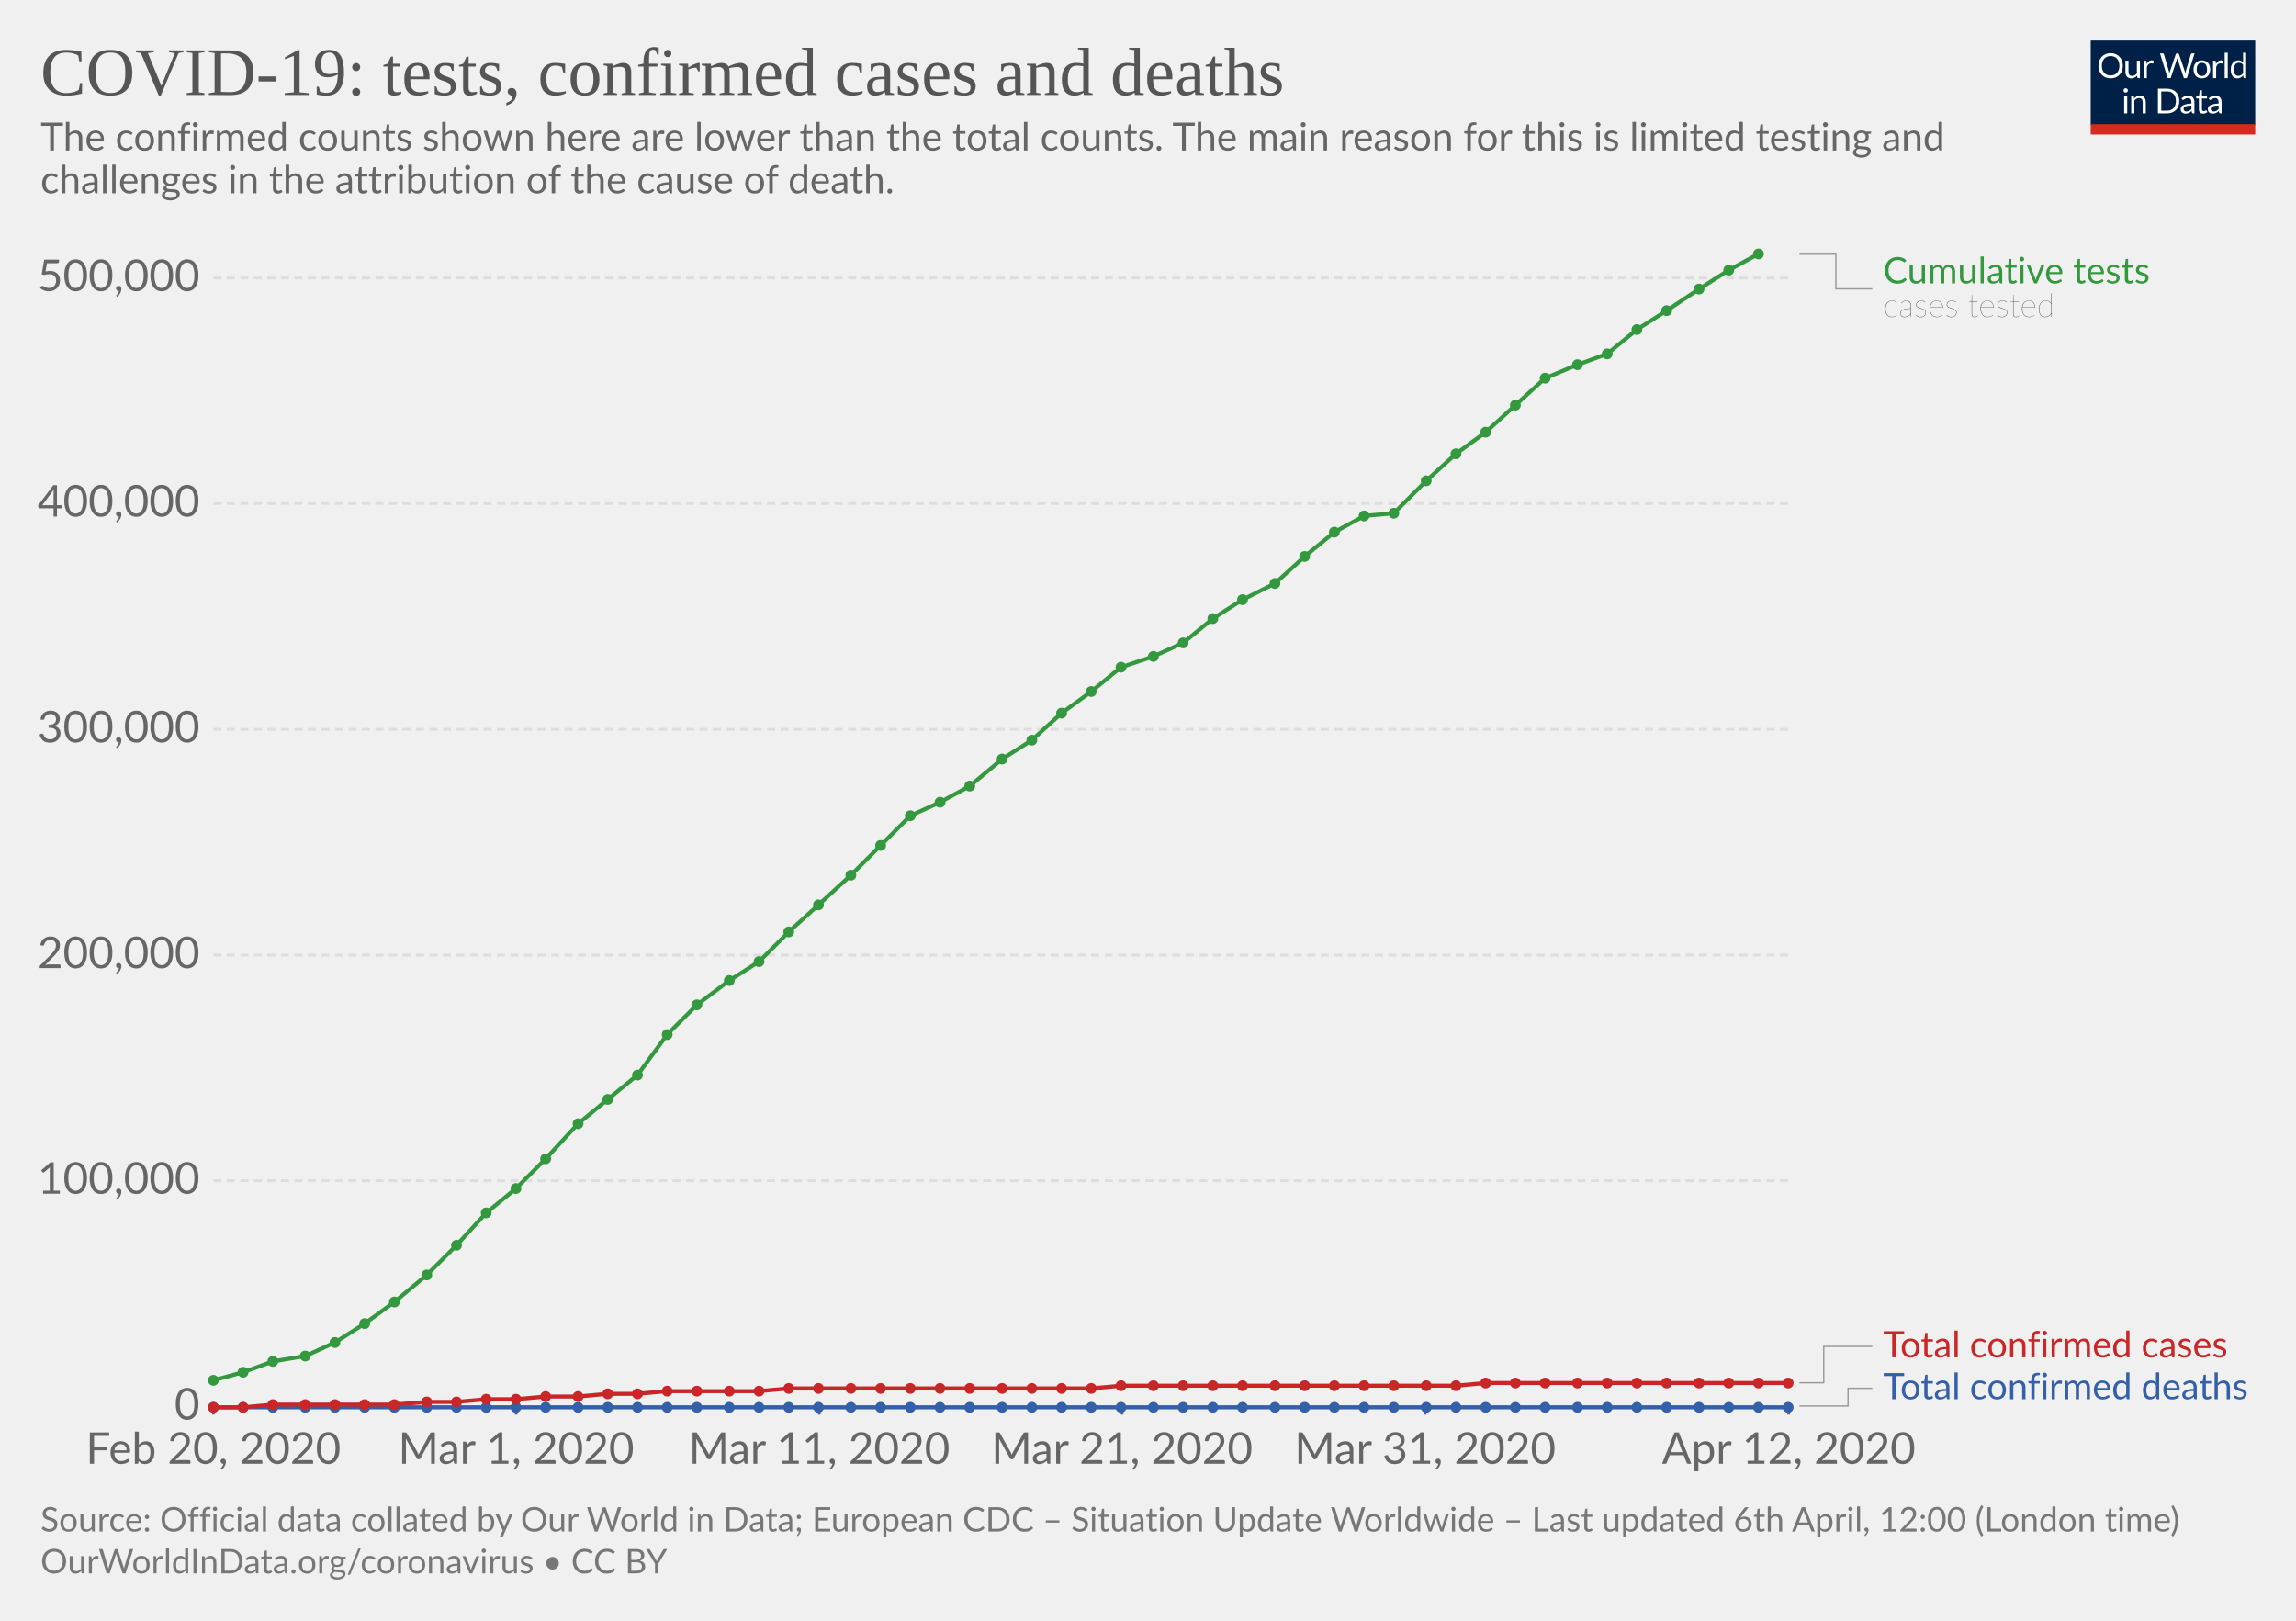
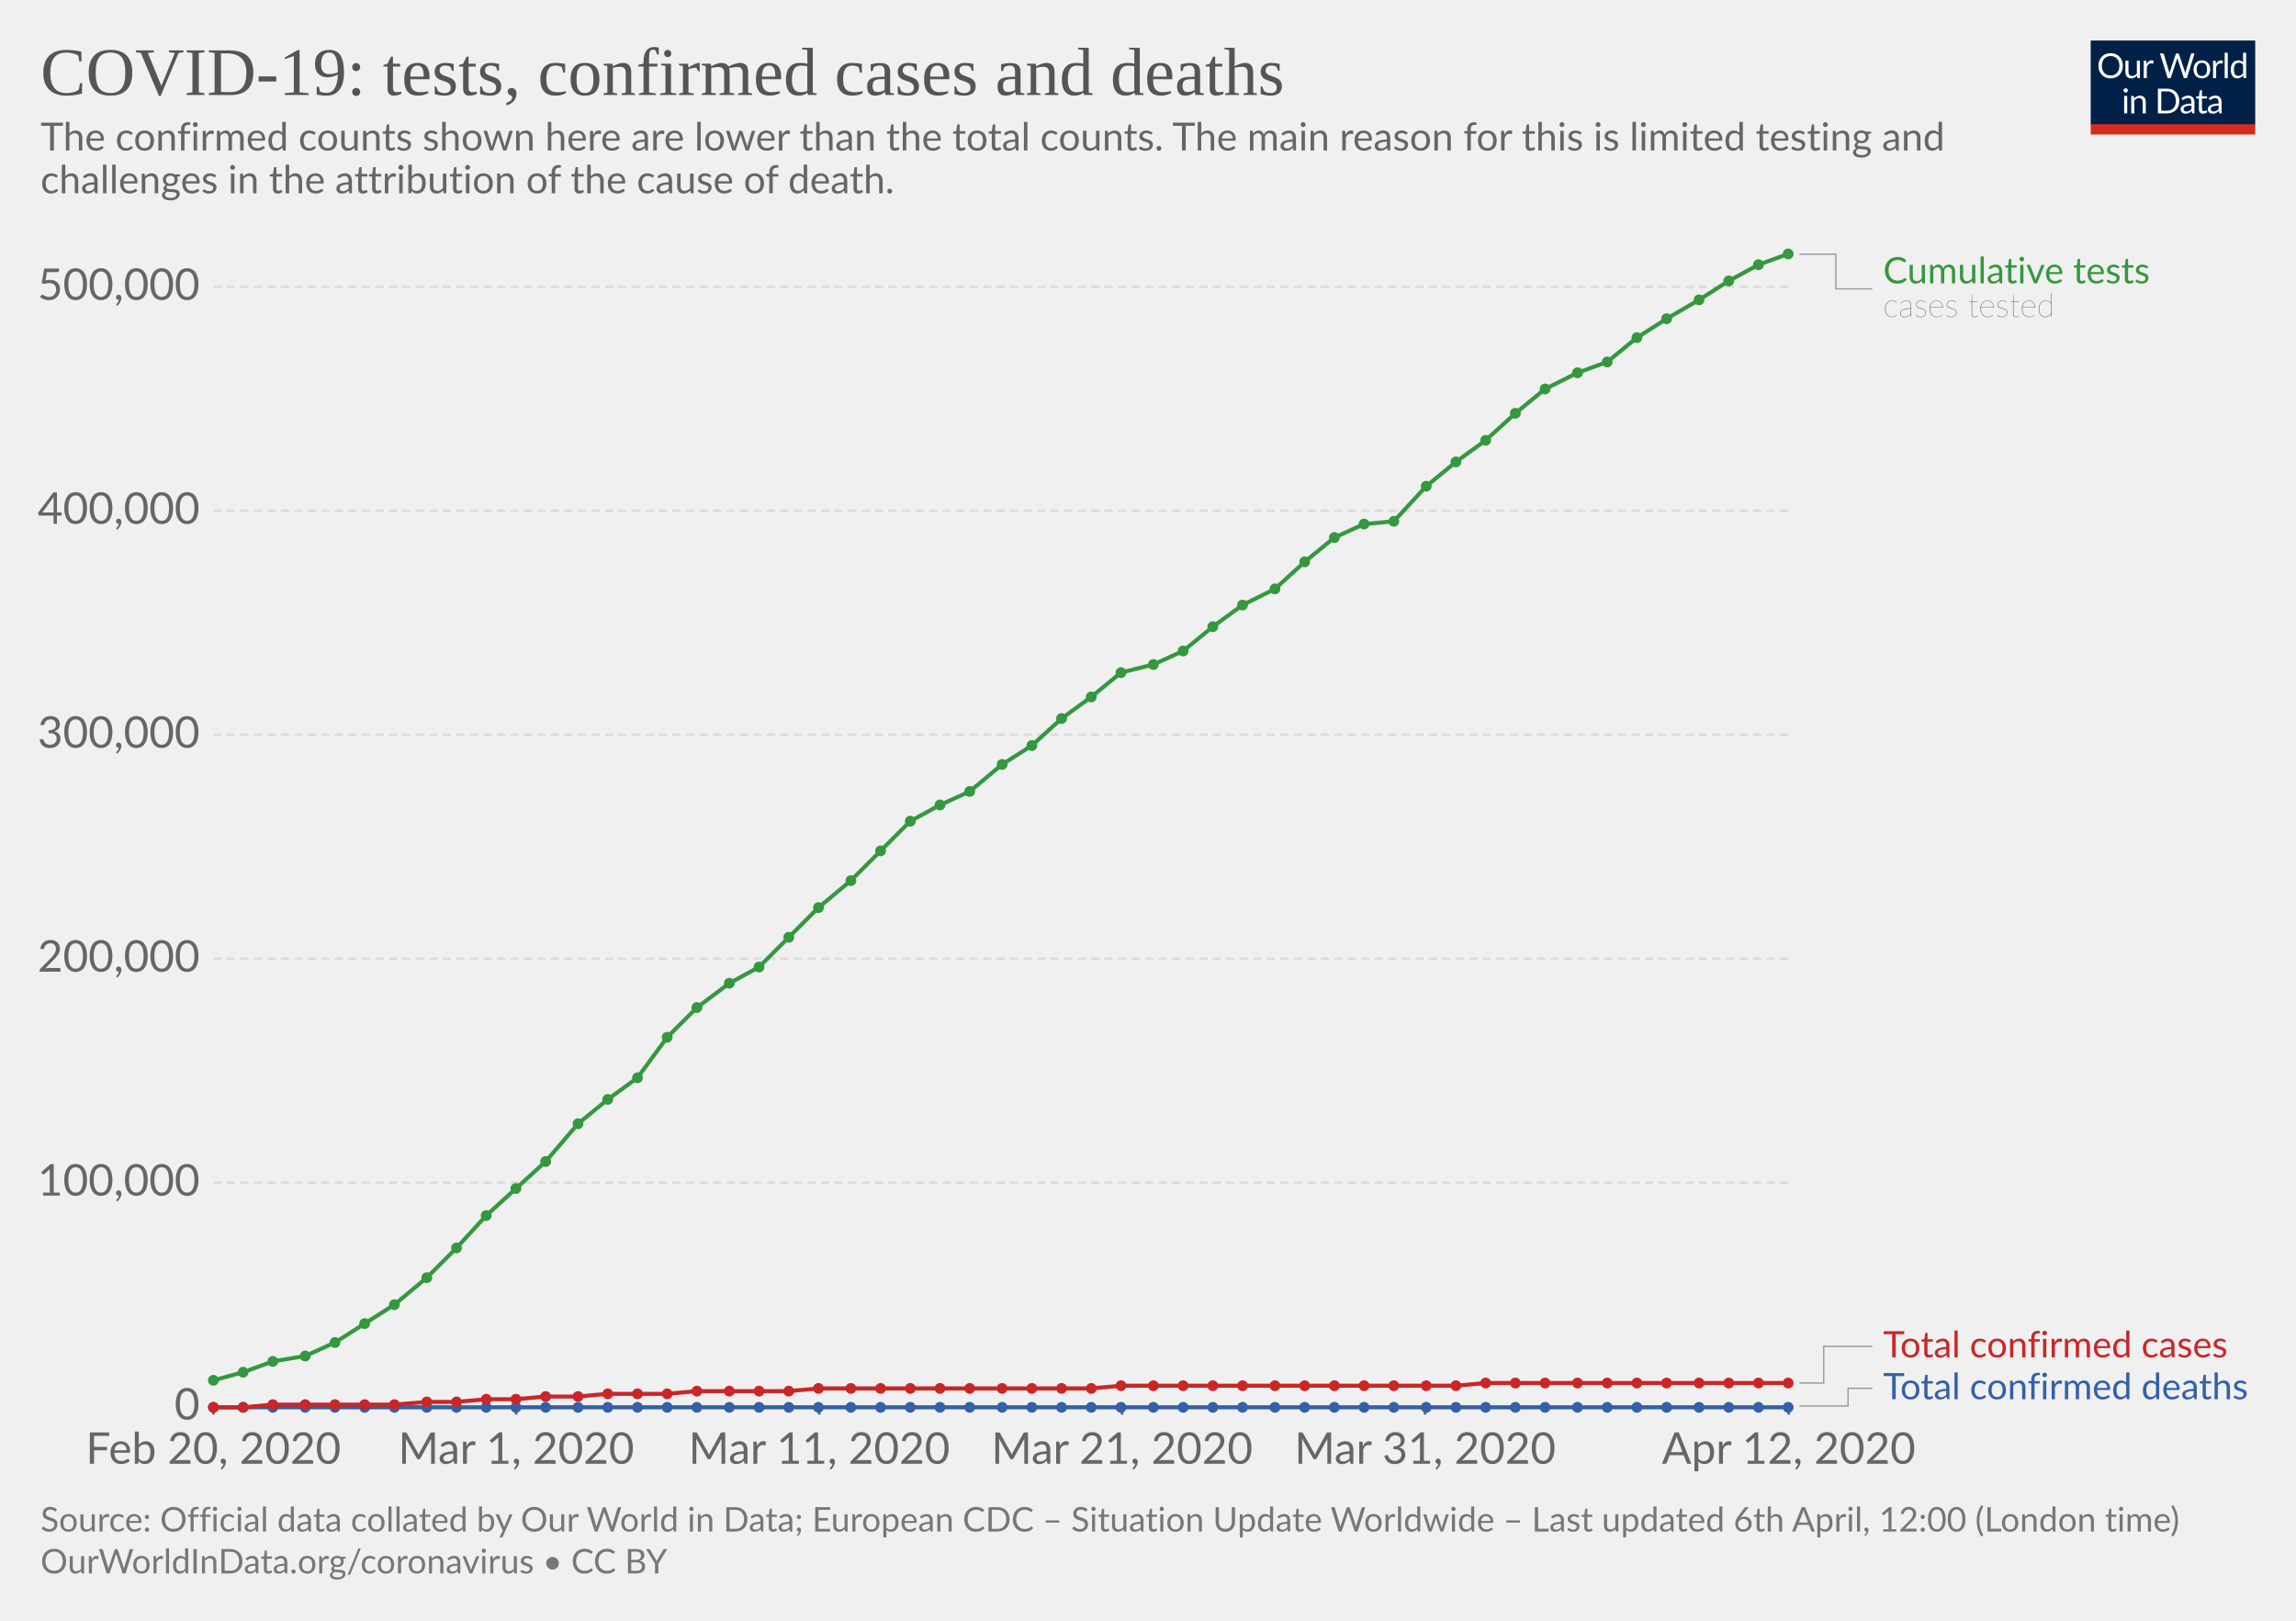
<svg xmlns="http://www.w3.org/2000/svg" version="1.1" style="background-color:#fff;-webkit-font-smoothing:antialiased" width="850" height="600" font-family="Lato,'Helvetica Neue',Helvetica,Arial,sans-serif" font-size="18" text-rendering="optimizeLegibility">
  <g class="HeaderView">
    <g transform="matrix(.29 0 0 .29 774 15)">
      <svg width="210" height="120" viewBox="0 0 210 120" fill="none">
        <g clip-path="url(#clip0)">
          <path d="M0 0h210v107.89H0V0z" fill="#002147" />
          <path d="M40.98 32.25c0 2.36-.38 4.53-1.12 6.51a14.26 14.26 0 01-8.1 8.4c-1.9.78-4.02 1.17-6.34 1.17-2.31 0-4.42-.39-6.33-1.17a14.31 14.31 0 01-8.08-8.4 18.29 18.29 0 01-1.12-6.51c0-2.36.38-4.53 1.12-6.5.75-1.97 1.8-3.67 3.17-5.1 1.37-1.43 3-2.55 4.9-3.34 1.92-.8 4.03-1.19 6.34-1.19 2.32 0 4.43.4 6.34 1.19 1.92.8 3.56 1.9 4.93 3.34a14.87 14.87 0 013.17 5.1 18.1 18.1 0 011.12 6.5zm-4.38 0c0-1.94-.26-3.68-.8-5.22a10.91 10.91 0 00-2.24-3.89 9.68 9.68 0 00-3.52-2.46 11.95 11.95 0 00-4.62-.86c-1.68 0-3.21.28-4.6.86a9.88 9.88 0 00-3.54 2.46 10.91 10.91 0 00-2.24 3.9c-.53 1.53-.8 3.27-.8 5.2 0 1.94.27 3.68.8 5.22a11.17 11.17 0 002.24 3.9 10.01 10.01 0 003.55 2.44c1.38.56 2.9.83 4.6.83 1.7 0 3.24-.27 4.61-.83a9.8 9.8 0 003.52-2.44 11.17 11.17 0 002.25-3.9c.53-1.54.8-3.28.8-5.21zm26.22-6.54V48H60.5c-.56 0-.9-.27-1.05-.81l-.31-2.4a12.45 12.45 0 01-3.26 2.6c-1.2.64-2.58.96-4.13.96-1.22 0-2.3-.2-3.24-.6a6.52 6.52 0 01-2.33-1.7 7.37 7.37 0 01-1.43-2.67c-.3-1.04-.46-2.2-.46-3.45V25.7h3.91v14.22c0 1.68.38 2.99 1.15 3.91.77.93 1.96 1.39 3.54 1.39 1.16 0 2.24-.27 3.23-.82a10.42 10.42 0 002.8-2.28V25.7h3.91zm8.61 4.47a9.94 9.94 0 012.6-3.56 5.64 5.64 0 013.76-1.3c.47 0 .92.05 1.34.15.44.1.83.27 1.17.49L80 28.88c-.09.37-.3.55-.66.55-.2 0-.5-.04-.9-.13a6.21 6.21 0 00-3.24.18c-.54.2-1.03.5-1.47.92-.42.4-.81.9-1.17 1.5-.33.58-.64 1.26-.92 2.02V48h-3.94V25.71h2.25c.42 0 .72.08.88.25.16.16.27.44.33.83l.26 3.39zm61.16-13.7L122.75 48h-3.82l-7.99-24.05a21.95 21.95 0 01-.42-1.58 38.36 38.36 0 01-.44 1.58L102.05 48h-3.83L88.4 16.47h3.54c.38 0 .7.1.95.29.26.2.43.43.5.73l6.52 21.9c.1.4.2.83.28 1.28.1.46.2.94.29 1.46l.3-1.46c.12-.47.25-.9.38-1.27l7.41-21.91c.1-.25.26-.48.51-.69.27-.22.58-.33.95-.33h1.23c.38 0 .69.1.92.29.24.2.41.43.53.73l7.4 21.9a28.4 28.4 0 01.68 2.62 29.52 29.52 0 01.52-2.61l6.54-21.91c.07-.27.23-.5.48-.7.27-.21.58-.32.95-.32h3.32zm9.35 8.88c1.63 0 3.1.27 4.4.82a9.43 9.43 0 015.46 5.94c.5 1.4.74 2.98.74 4.73 0 1.76-.25 3.34-.74 4.75a9.43 9.43 0 01-5.46 5.92c-1.3.52-2.77.79-4.4.79-1.64 0-3.12-.27-4.44-.8a9.42 9.42 0 01-3.35-2.3c-.92-1-1.63-2.2-2.13-3.61-.49-1.41-.73-3-.73-4.75s.24-3.33.73-4.73c.5-1.43 1.2-2.64 2.13-3.63.93-1 2.04-1.77 3.35-2.31 1.32-.55 2.8-.82 4.44-.82zm0 19.89c2.2 0 3.84-.73 4.93-2.2 1.08-1.48 1.63-3.54 1.63-6.18 0-2.66-.55-4.72-1.63-6.2-1.09-1.49-2.73-2.23-4.93-2.23-1.12 0-2.09.2-2.93.57-.82.39-1.5.94-2.06 1.65-.55.72-.96 1.61-1.24 2.67-.26 1.04-.4 2.22-.4 3.54 0 2.64.55 4.7 1.64 6.18 1.1 1.47 2.76 2.2 4.99 2.2zm17.97-15.07a9.94 9.94 0 012.6-3.56 5.64 5.64 0 013.76-1.3c.47 0 .91.05 1.34.15.44.1.83.27 1.16.49l-.28 2.92c-.09.37-.31.55-.66.55-.2 0-.5-.04-.9-.13a6.2 6.2 0 00-3.24.18c-.54.2-1.03.5-1.47.92-.43.4-.82.9-1.17 1.5a13.1 13.1 0 00-.92 2.02V48h-3.94V25.71h2.24c.43 0 .72.08.88.25.17.16.28.44.33.83l.27 3.39zm15.04-14.59V48h-3.92V15.6h3.92zm19.55 15.43a6.22 6.22 0 00-2.38-2.05 6.7 6.7 0 00-2.86-.6c-2.07 0-3.66.75-4.77 2.23-1.12 1.48-1.68 3.6-1.68 6.33 0 1.46.13 2.7.38 3.74a7.29 7.29 0 001.1 2.56 4.35 4.35 0 001.78 1.45c.7.3 1.5.46 2.4.46 1.29 0 2.41-.3 3.36-.88a9.6 9.6 0 002.67-2.49V31.02zm3.91-15.43V48h-2.33c-.56 0-.9-.27-1.06-.81l-.35-2.71a12.13 12.13 0 01-3.25 2.77 8.28 8.28 0 01-4.23 1.06 7.31 7.31 0 01-6.14-2.9c-.73-.96-1.3-2.15-1.69-3.57a18.35 18.35 0 01.07-9.48 11.29 11.29 0 011.89-3.7 8.7 8.7 0 017.06-3.34 7.96 7.96 0 016.12 2.62V15.59h3.91zM46.61 70.71V93H42.7V70.71h3.91zm.84-7c0 .39-.08.75-.24 1.09-.15.32-.35.61-.62.88-.25.25-.55.44-.9.59a2.67 2.67 0 01-2.16 0 2.9 2.9 0 01-1.45-1.47 2.67 2.67 0 010-2.16c.15-.35.35-.65.6-.9.25-.27.53-.47.85-.62a2.67 2.67 0 012.16 0c.35.15.65.35.9.62.27.25.47.55.62.9.16.34.24.7.24 1.08zm7.97 10.24c.49-.54 1-1.04 1.54-1.48a9.85 9.85 0 013.66-1.84 8.96 8.96 0 015.43.35c.94.4 1.72.97 2.33 1.71.63.74 1.11 1.62 1.43 2.67.32 1.04.49 2.19.49 3.45V93h-3.94V78.81c0-1.69-.4-3-1.17-3.92-.76-.93-1.93-1.4-3.5-1.4-1.15 0-2.24.27-3.25.83-1 .56-1.92 1.31-2.77 2.27V93h-3.94V70.71h2.35c.56 0 .9.28 1.04.82l.3 2.42zm57.7 3.3c0 2.36-.37 4.5-1.11 6.44a14.3 14.3 0 01-3.17 4.98c-1.37 1.37-3 2.45-4.93 3.2-1.9.76-4.02 1.13-6.33 1.13H85.8V61.47h11.77c2.31 0 4.42.39 6.33 1.15a13.8 13.8 0 018.1 8.18 17.75 17.75 0 011.12 6.45zm-4.37 0c0-1.94-.26-3.67-.8-5.2a10.94 10.94 0 00-2.23-3.87 9.57 9.57 0 00-3.53-2.42 12.23 12.23 0 00-4.61-.83h-7.5v24.62h7.5c1.7 0 3.24-.28 4.61-.84a9.7 9.7 0 003.53-2.4 10.94 10.94 0 002.24-3.87c.53-1.53.8-3.26.8-5.2zm19.8 5.72c-1.8.06-3.34.2-4.62.44-1.26.22-2.3.51-3.1.88-.8.36-1.37.8-1.74 1.3-.35.5-.53 1.05-.53 1.67 0 .58.1 1.1.3 1.52a3 3 0 00.76 1.05c.34.27.73.46 1.17.6.45.11.94.17 1.45.17a7.28 7.28 0 003.5-.81 11.95 11.95 0 002.82-2.2v-4.62zm-12.65-9.11a12.73 12.73 0 013.98-2.66c1.43-.59 3-.88 4.73-.88 1.25 0 2.36.2 3.33.61a6.81 6.81 0 013.94 4.38c.33 1.04.5 2.19.5 3.43V93h-1.74a1.8 1.8 0 01-.88-.18c-.2-.13-.36-.38-.48-.74l-.44-2.12c-.59.55-1.16 1.03-1.72 1.46a9.48 9.48 0 01-3.74 1.7c-.69.15-1.46.23-2.3.23-.87 0-1.69-.12-2.45-.35a5.34 5.34 0 01-3.34-2.93 6.64 6.64 0 01-.49-2.64c0-.88.25-1.72.73-2.53a6.33 6.33 0 012.35-2.17c1.09-.63 2.5-1.15 4.25-1.54 1.75-.41 3.89-.65 6.42-.7v-1.75c0-1.73-.37-3.03-1.12-3.91-.75-.9-1.84-1.34-3.28-1.34-.97 0-1.78.12-2.44.37-.64.23-1.2.5-1.7.81l-1.23.82c-.33.23-.67.35-1 .35-.27 0-.5-.07-.69-.2a2.1 2.1 0 01-.48-.53l-.7-1.25zm27.67 19.5c-1.76 0-3.12-.5-4.07-1.48-.94-.98-1.41-2.4-1.41-4.25V74h-2.68a.9.9 0 01-.6-.2c-.16-.14-.24-.36-.24-.66v-1.56l3.65-.46.9-6.89c.05-.22.14-.4.29-.52a.88.88 0 01.62-.22H142v7.67h6.44V74h-6.44v13.38c0 .94.22 1.63.68 2.09.45.45 1.04.68 1.76.68a3.21 3.21 0 001.85-.53l.55-.35c.16-.12.3-.18.41-.18.2 0 .4.13.55.38l1.15 1.87a7.45 7.45 0 01-2.44 1.5c-.96.35-1.94.52-2.95.52zm19.68-10.4c-1.8.07-3.34.21-4.62.45-1.26.22-2.3.51-3.1.88-.8.36-1.37.8-1.74 1.3-.35.5-.53 1.05-.53 1.67 0 .58.1 1.1.3 1.52.18.42.44.77.76 1.05.34.27.73.46 1.17.6.45.11.94.17 1.45.17a7.3 7.3 0 003.5-.81 12.04 12.04 0 002.82-2.2v-4.62zm-12.65-9.1a12.72 12.72 0 013.99-2.66c1.42-.59 3-.88 4.72-.88 1.25 0 2.36.2 3.33.61a6.81 6.81 0 013.94 4.38c.33 1.04.5 2.19.5 3.43V93h-1.74a1.8 1.8 0 01-.88-.18c-.2-.13-.36-.38-.48-.74l-.44-2.12c-.59.55-1.16 1.03-1.72 1.46a9.48 9.48 0 01-3.74 1.7c-.69.15-1.46.23-2.3.23-.87 0-1.69-.12-2.45-.35a5.33 5.33 0 01-3.34-2.93 6.62 6.62 0 01-.49-2.64c0-.88.25-1.72.73-2.53a6.33 6.33 0 012.35-2.17c1.09-.63 2.5-1.15 4.25-1.54 1.74-.41 3.89-.65 6.42-.7v-1.75c0-1.73-.37-3.03-1.12-3.91-.75-.9-1.84-1.34-3.28-1.34-.97 0-1.78.12-2.44.37-.64.23-1.2.5-1.7.81-.46.3-.87.57-1.22.82-.34.23-.68.35-1.02.35-.26 0-.49-.07-.68-.2-.19-.14-.35-.32-.48-.53l-.7-1.25z" fill="#fff" />
          <path fill="#D42B21" d="M0 106.79h210V120H0z" />
        </g>
        <defs>
          <clipPath id="clip0">
            <path fill="#fff" d="M0 0h210v120H0z" />
          </clipPath>
        </defs>
      </svg>
    </g>
    <a href="https://ourworldindata.org/grapher/covid-tests-cases-deaths" target="_blank" font-family="&quot;Playfair Display&quot;,Georgia,&quot;Times New Roman&quot;,serif">
      <text font-size="25.2" x="15" y="35.2" fill="#555">
        <tspan x="15" y="35.16">COVID-19: tests, confirmed cases and deaths</tspan>
      </text>
    </a>
    <text font-size="14.4" x="15" y="55.7" fill="#666">
      <tspan x="15" y="55.72">The confirmed counts shown here are lower than the total counts. The main reason for this is limited testing and</tspan>
      <tspan x="15" y="71.56">challenges in the attribution of the cause of death.</tspan>
    </text>
  </g>
  <g class="LineChart">
    <defs>
      <clipPath id="a">
        <path d="M68.97 0h830v895.6h-830z" />
      </clipPath>
    </defs>
    <g class="AxisBoxView">
      <g class="HorizontalAxis">
        <path stroke="#666" d="M79 520.7v3M191.1 520.7v3M303.3 520.7v3M415.4 520.7v3M527.6 520.7v3M662.2 520.7v3" />
        <text x="79" y="541.9" fill="#666" text-anchor="middle" font-size="16.2">Feb 20, 2020</text>
        <text x="191.1" y="541.9" fill="#666" text-anchor="middle" font-size="16.2">Mar 1, 2020</text>
        <text x="303.3" y="541.9" fill="#666" text-anchor="middle" font-size="16.2">Mar 11, 2020</text>
        <text x="415.4" y="541.9" fill="#666" text-anchor="middle" font-size="16.2">Mar 21, 2020</text>
        <text x="527.6" y="541.9" fill="#666" text-anchor="middle" font-size="16.2">Mar 31, 2020</text>
        <text x="662.2" y="541.9" fill="#666" text-anchor="middle" font-size="16.2">Apr 12, 2020</text>
      </g>
      <g class="VerticalAxis" fill="#666" dominant-baseline="middle" text-anchor="end" font-size="16.2">
        <text x="73.97" y="520.7">0</text>
-         <text x="73.97" y="437.1">100,000</text>
-         <text x="73.97" y="353.6">200,000</text>
-         <text x="73.97" y="270">300,000</text>
-         <text x="73.97" y="186.4">400,000</text>
-         <text x="73.97" y="102.9">500,000</text>
+         <text x="73.97" y="437.8">100,000</text>
+         <text x="73.97" y="354.9">200,000</text>
+         <text x="73.97" y="272">300,000</text>
+         <text x="73.97" y="189.1">400,000</text>
+         <text x="73.97" y="106.2">500,000</text>
      </g>
      <g class="AxisGridLines">
        <path stroke="#ccc" d="M78.97 520.7h583.19" />
-         <path stroke="#ddd" stroke-dasharray="3,2" d="M78.97 437.1h583.19M78.97 353.6h583.19M78.97 270h583.19M78.97 186.4h583.19M78.97 102.9h583.19" />
+         <path stroke="#ddd" stroke-dasharray="3,2" d="M78.97 437.8h583.19M78.97 354.9h583.19M78.97 272h583.19M78.97 189.1h583.19M78.97 106.2h583.19" />
      </g>
    </g>
    <g clip-path="url(#a)">
      <g class="HeightedLegend" cursor="default">
        <g class="legendMark">
          <g class="indicator">
            <path d="M666.16 94.1h13.5v12.83h13.5" stroke="#999" stroke-width=".5" fill="none" />
          </g>
          <text font-size="13.5" x="697.2" y="104.9" fill="#34983f">
            <tspan x="697.16" y="104.9">Cumulative tests</tspan>
          </text>
          <text font-size="12.15" x="697.2" y="117.3" fill="#333" class="textAnnotation" font-weight="lighter">
            <tspan x="697.16" y="117.32">cases tested</tspan>
          </text>
        </g>
        <g class="legendMark">
          <g class="indicator">
-             <path d="M666.16 511.9h9v-13.45h18" stroke="#999" stroke-width=".5" fill="none" />
+             <path d="M666.16 512h9v-13.55h18" stroke="#999" stroke-width=".5" fill="none" />
          </g>
          <text font-size="13.5" x="697.2" y="502.5" fill="#ca2628">
            <tspan x="697.16" y="502.5">Total confirmed cases</tspan>
          </text>
        </g>
        <g class="legendMark">
          <g class="indicator">
            <path d="M666.16 520.5h18v-6.55h9" stroke="#999" stroke-width=".5" fill="none" />
          </g>
          <text font-size="13.5" x="697.2" y="518" fill="#3360a9">
            <tspan x="697.16" y="518">Total confirmed deaths</tspan>
          </text>
        </g>
      </g>
      <g class="Lines">
        <g class="key-South-Korea_1">
          <path stroke="#3360a9" stroke-linecap="round" d="M79 521h583" fill="none" stroke-width="1.5" />
          <g fill="#3360a9">
            <circle cx="79" cy="521" r="2" />
            <circle cx="90" cy="521" r="2" />
            <circle cx="101" cy="521" r="2" />
            <circle cx="113" cy="521" r="2" />
            <circle cx="124" cy="521" r="2" />
            <circle cx="135" cy="521" r="2" />
            <circle cx="146" cy="521" r="2" />
            <circle cx="158" cy="521" r="2" />
            <circle cx="169" cy="521" r="2" />
            <circle cx="180" cy="521" r="2" />
            <circle cx="191" cy="521" r="2" />
            <circle cx="202" cy="521" r="2" />
            <circle cx="214" cy="521" r="2" />
            <circle cx="225" cy="521" r="2" />
            <circle cx="236" cy="521" r="2" />
            <circle cx="247" cy="521" r="2" />
            <circle cx="258" cy="521" r="2" />
            <circle cx="270" cy="521" r="2" />
            <circle cx="281" cy="521" r="2" />
            <circle cx="292" cy="521" r="2" />
            <circle cx="303" cy="521" r="2" />
            <circle cx="315" cy="521" r="2" />
            <circle cx="326" cy="521" r="2" />
            <circle cx="337" cy="521" r="2" />
            <circle cx="348" cy="521" r="2" />
            <circle cx="359" cy="521" r="2" />
            <circle cx="371" cy="521" r="2" />
            <circle cx="382" cy="521" r="2" />
            <circle cx="393" cy="521" r="2" />
            <circle cx="404" cy="521" r="2" />
            <circle cx="415" cy="521" r="2" />
            <circle cx="427" cy="521" r="2" />
            <circle cx="438" cy="521" r="2" />
            <circle cx="449" cy="521" r="2" />
            <circle cx="460" cy="521" r="2" />
            <circle cx="472" cy="521" r="2" />
            <circle cx="483" cy="521" r="2" />
            <circle cx="494" cy="521" r="2" />
            <circle cx="505" cy="521" r="2" />
            <circle cx="516" cy="521" r="2" />
            <circle cx="528" cy="521" r="2" />
            <circle cx="539" cy="521" r="2" />
            <circle cx="550" cy="521" r="2" />
            <circle cx="561" cy="521" r="2" />
            <circle cx="572" cy="521" r="2" />
            <circle cx="584" cy="521" r="2" />
            <circle cx="595" cy="521" r="2" />
            <circle cx="606" cy="521" r="2" />
            <circle cx="617" cy="521" r="2" />
            <circle cx="629" cy="521" r="2" />
            <circle cx="640" cy="521" r="2" />
            <circle cx="651" cy="521" r="2" />
            <circle cx="662" cy="521" r="2" />
          </g>
        </g>
        <g class="key-South-Korea_2">
-           <path stroke="#ca2628" stroke-linecap="round" d="M79 521h11l11-1h45l12-1h11l11-1h11l11-1h12l11-1h11l11-1h34l11-1h112l11-1h124l11-1h112" fill="none" stroke-width="1.5" />
+           <path stroke="#ca2628" stroke-linecap="round" d="M79 521h11l11-1h45l12-1h11l11-1h11l11-1h12l11-1h22l11-1h34l11-1h101l11-1h124l11-1h112" fill="none" stroke-width="1.5" />
          <g fill="#ca2628">
            <circle cx="79" cy="521" r="2" />
            <circle cx="90" cy="521" r="2" />
            <circle cx="101" cy="520" r="2" />
            <circle cx="113" cy="520" r="2" />
            <circle cx="124" cy="520" r="2" />
            <circle cx="135" cy="520" r="2" />
            <circle cx="146" cy="520" r="2" />
            <circle cx="158" cy="519" r="2" />
            <circle cx="169" cy="519" r="2" />
            <circle cx="180" cy="518" r="2" />
            <circle cx="191" cy="518" r="2" />
            <circle cx="202" cy="517" r="2" />
            <circle cx="214" cy="517" r="2" />
            <circle cx="225" cy="516" r="2" />
            <circle cx="236" cy="516" r="2" />
-             <circle cx="247" cy="515" r="2" />
+             <circle cx="247" cy="516" r="2" />
            <circle cx="258" cy="515" r="2" />
            <circle cx="270" cy="515" r="2" />
            <circle cx="281" cy="515" r="2" />
-             <circle cx="292" cy="514" r="2" />
+             <circle cx="292" cy="515" r="2" />
            <circle cx="303" cy="514" r="2" />
            <circle cx="315" cy="514" r="2" />
            <circle cx="326" cy="514" r="2" />
            <circle cx="337" cy="514" r="2" />
            <circle cx="348" cy="514" r="2" />
            <circle cx="359" cy="514" r="2" />
            <circle cx="371" cy="514" r="2" />
            <circle cx="382" cy="514" r="2" />
            <circle cx="393" cy="514" r="2" />
            <circle cx="404" cy="514" r="2" />
            <circle cx="415" cy="513" r="2" />
            <circle cx="427" cy="513" r="2" />
            <circle cx="438" cy="513" r="2" />
            <circle cx="449" cy="513" r="2" />
            <circle cx="460" cy="513" r="2" />
            <circle cx="472" cy="513" r="2" />
            <circle cx="483" cy="513" r="2" />
            <circle cx="494" cy="513" r="2" />
            <circle cx="505" cy="513" r="2" />
            <circle cx="516" cy="513" r="2" />
            <circle cx="528" cy="513" r="2" />
            <circle cx="539" cy="513" r="2" />
            <circle cx="550" cy="512" r="2" />
            <circle cx="561" cy="512" r="2" />
            <circle cx="572" cy="512" r="2" />
            <circle cx="584" cy="512" r="2" />
            <circle cx="595" cy="512" r="2" />
            <circle cx="606" cy="512" r="2" />
            <circle cx="617" cy="512" r="2" />
            <circle cx="629" cy="512" r="2" />
            <circle cx="640" cy="512" r="2" />
            <circle cx="651" cy="512" r="2" />
            <circle cx="662" cy="512" r="2" />
          </g>
        </g>
        <g class="key-South-Korea_0">
-           <path stroke="#34983f" stroke-linecap="round" d="M79 511l11-3 11-4 12-2 11-5 11-7 11-8 12-10 11-11 11-12 11-9 11-11 12-13 11-9 11-9 11-15 11-11 12-9 11-7 11-11 11-10 12-11 11-11 11-11 11-5 11-6 12-10 11-7 11-10 11-8 11-9 12-4 11-5 11-9 11-7 12-6 11-10 11-9 11-6 11-1 12-12 11-10 11-8 11-10 11-10 12-5 11-4 11-9 11-7 12-8 11-7 11-6" fill="none" stroke-width="1.5" />
+           <path stroke="#34983f" stroke-linecap="round" d="M79 511l11-3 11-4 12-2 11-5 11-7 11-7 12-10 11-11 11-12 11-10 11-10 12-14 11-9 11-8 11-15 11-11 12-9 11-6 11-11 11-11 12-10 11-11 11-11 11-6 11-5 12-10 11-7 11-10 11-8 11-9 12-3 11-5 11-9 11-8 12-6 11-10 11-9 11-5 11-1 12-13 11-9 11-8 11-10 11-9 12-6 11-4 11-9 11-7 12-7 11-7 11-6 11-4" fill="none" stroke-width="1.5" />
          <g fill="#34983f">
            <circle cx="79" cy="511" r="2" />
            <circle cx="90" cy="508" r="2" />
            <circle cx="101" cy="504" r="2" />
            <circle cx="113" cy="502" r="2" />
            <circle cx="124" cy="497" r="2" />
            <circle cx="135" cy="490" r="2" />
-             <circle cx="146" cy="482" r="2" />
-             <circle cx="158" cy="472" r="2" />
-             <circle cx="169" cy="461" r="2" />
-             <circle cx="180" cy="449" r="2" />
+             <circle cx="146" cy="483" r="2" />
+             <circle cx="158" cy="473" r="2" />
+             <circle cx="169" cy="462" r="2" />
+             <circle cx="180" cy="450" r="2" />
            <circle cx="191" cy="440" r="2" />
-             <circle cx="202" cy="429" r="2" />
+             <circle cx="202" cy="430" r="2" />
            <circle cx="214" cy="416" r="2" />
            <circle cx="225" cy="407" r="2" />
-             <circle cx="236" cy="398" r="2" />
-             <circle cx="247" cy="383" r="2" />
-             <circle cx="258" cy="372" r="2" />
-             <circle cx="270" cy="363" r="2" />
-             <circle cx="281" cy="356" r="2" />
-             <circle cx="292" cy="345" r="2" />
-             <circle cx="303" cy="335" r="2" />
-             <circle cx="315" cy="324" r="2" />
-             <circle cx="326" cy="313" r="2" />
-             <circle cx="337" cy="302" r="2" />
-             <circle cx="348" cy="297" r="2" />
-             <circle cx="359" cy="291" r="2" />
-             <circle cx="371" cy="281" r="2" />
-             <circle cx="382" cy="274" r="2" />
-             <circle cx="393" cy="264" r="2" />
-             <circle cx="404" cy="256" r="2" />
-             <circle cx="415" cy="247" r="2" />
-             <circle cx="427" cy="243" r="2" />
-             <circle cx="438" cy="238" r="2" />
-             <circle cx="449" cy="229" r="2" />
-             <circle cx="460" cy="222" r="2" />
-             <circle cx="472" cy="216" r="2" />
-             <circle cx="483" cy="206" r="2" />
-             <circle cx="494" cy="197" r="2" />
-             <circle cx="505" cy="191" r="2" />
-             <circle cx="516" cy="190" r="2" />
-             <circle cx="528" cy="178" r="2" />
-             <circle cx="539" cy="168" r="2" />
-             <circle cx="550" cy="160" r="2" />
-             <circle cx="561" cy="150" r="2" />
-             <circle cx="572" cy="140" r="2" />
-             <circle cx="584" cy="135" r="2" />
-             <circle cx="595" cy="131" r="2" />
-             <circle cx="606" cy="122" r="2" />
-             <circle cx="617" cy="115" r="2" />
-             <circle cx="629" cy="107" r="2" />
-             <circle cx="640" cy="100" r="2" />
-             <circle cx="651" cy="94" r="2" />
+             <circle cx="236" cy="399" r="2" />
+             <circle cx="247" cy="384" r="2" />
+             <circle cx="258" cy="373" r="2" />
+             <circle cx="270" cy="364" r="2" />
+             <circle cx="281" cy="358" r="2" />
+             <circle cx="292" cy="347" r="2" />
+             <circle cx="303" cy="336" r="2" />
+             <circle cx="315" cy="326" r="2" />
+             <circle cx="326" cy="315" r="2" />
+             <circle cx="337" cy="304" r="2" />
+             <circle cx="348" cy="298" r="2" />
+             <circle cx="359" cy="293" r="2" />
+             <circle cx="371" cy="283" r="2" />
+             <circle cx="382" cy="276" r="2" />
+             <circle cx="393" cy="266" r="2" />
+             <circle cx="404" cy="258" r="2" />
+             <circle cx="415" cy="249" r="2" />
+             <circle cx="427" cy="246" r="2" />
+             <circle cx="438" cy="241" r="2" />
+             <circle cx="449" cy="232" r="2" />
+             <circle cx="460" cy="224" r="2" />
+             <circle cx="472" cy="218" r="2" />
+             <circle cx="483" cy="208" r="2" />
+             <circle cx="494" cy="199" r="2" />
+             <circle cx="505" cy="194" r="2" />
+             <circle cx="516" cy="193" r="2" />
+             <circle cx="528" cy="180" r="2" />
+             <circle cx="539" cy="171" r="2" />
+             <circle cx="550" cy="163" r="2" />
+             <circle cx="561" cy="153" r="2" />
+             <circle cx="572" cy="144" r="2" />
+             <circle cx="584" cy="138" r="2" />
+             <circle cx="595" cy="134" r="2" />
+             <circle cx="606" cy="125" r="2" />
+             <circle cx="617" cy="118" r="2" />
+             <circle cx="629" cy="111" r="2" />
+             <circle cx="640" cy="104" r="2" />
+             <circle cx="651" cy="98" r="2" />
+             <circle cx="662" cy="94" r="2" />
          </g>
        </g>
      </g>
    </g>
  </g>
  <g class="SourcesFooter" fill="#777">
    <g class="clickable" fill="#777">
      <text font-size="12.6" x="15" y="567">
        <tspan x="15" y="566.98">Source: Official data collated by Our World in Data; European CDC – Situation Update Worldwide – Last updated 6th April, 12:00 (London time)</tspan>
      </text>
    </g>
    <text font-size="12.6" x="15" y="582.5">
      <tspan x="15" y="582.48">
        <a target="_blank" href="https://ourworldindata.org/coronavirus" fill="#777">OurWorldInData.org/coronavirus</a> • <a class="cclogo" href="http://creativecommons.org/licenses/by/4.0/deed.en_US" target="_blank" fill="#777">CC BY</a>
      </tspan>
    </text>
  </g>
</svg>
